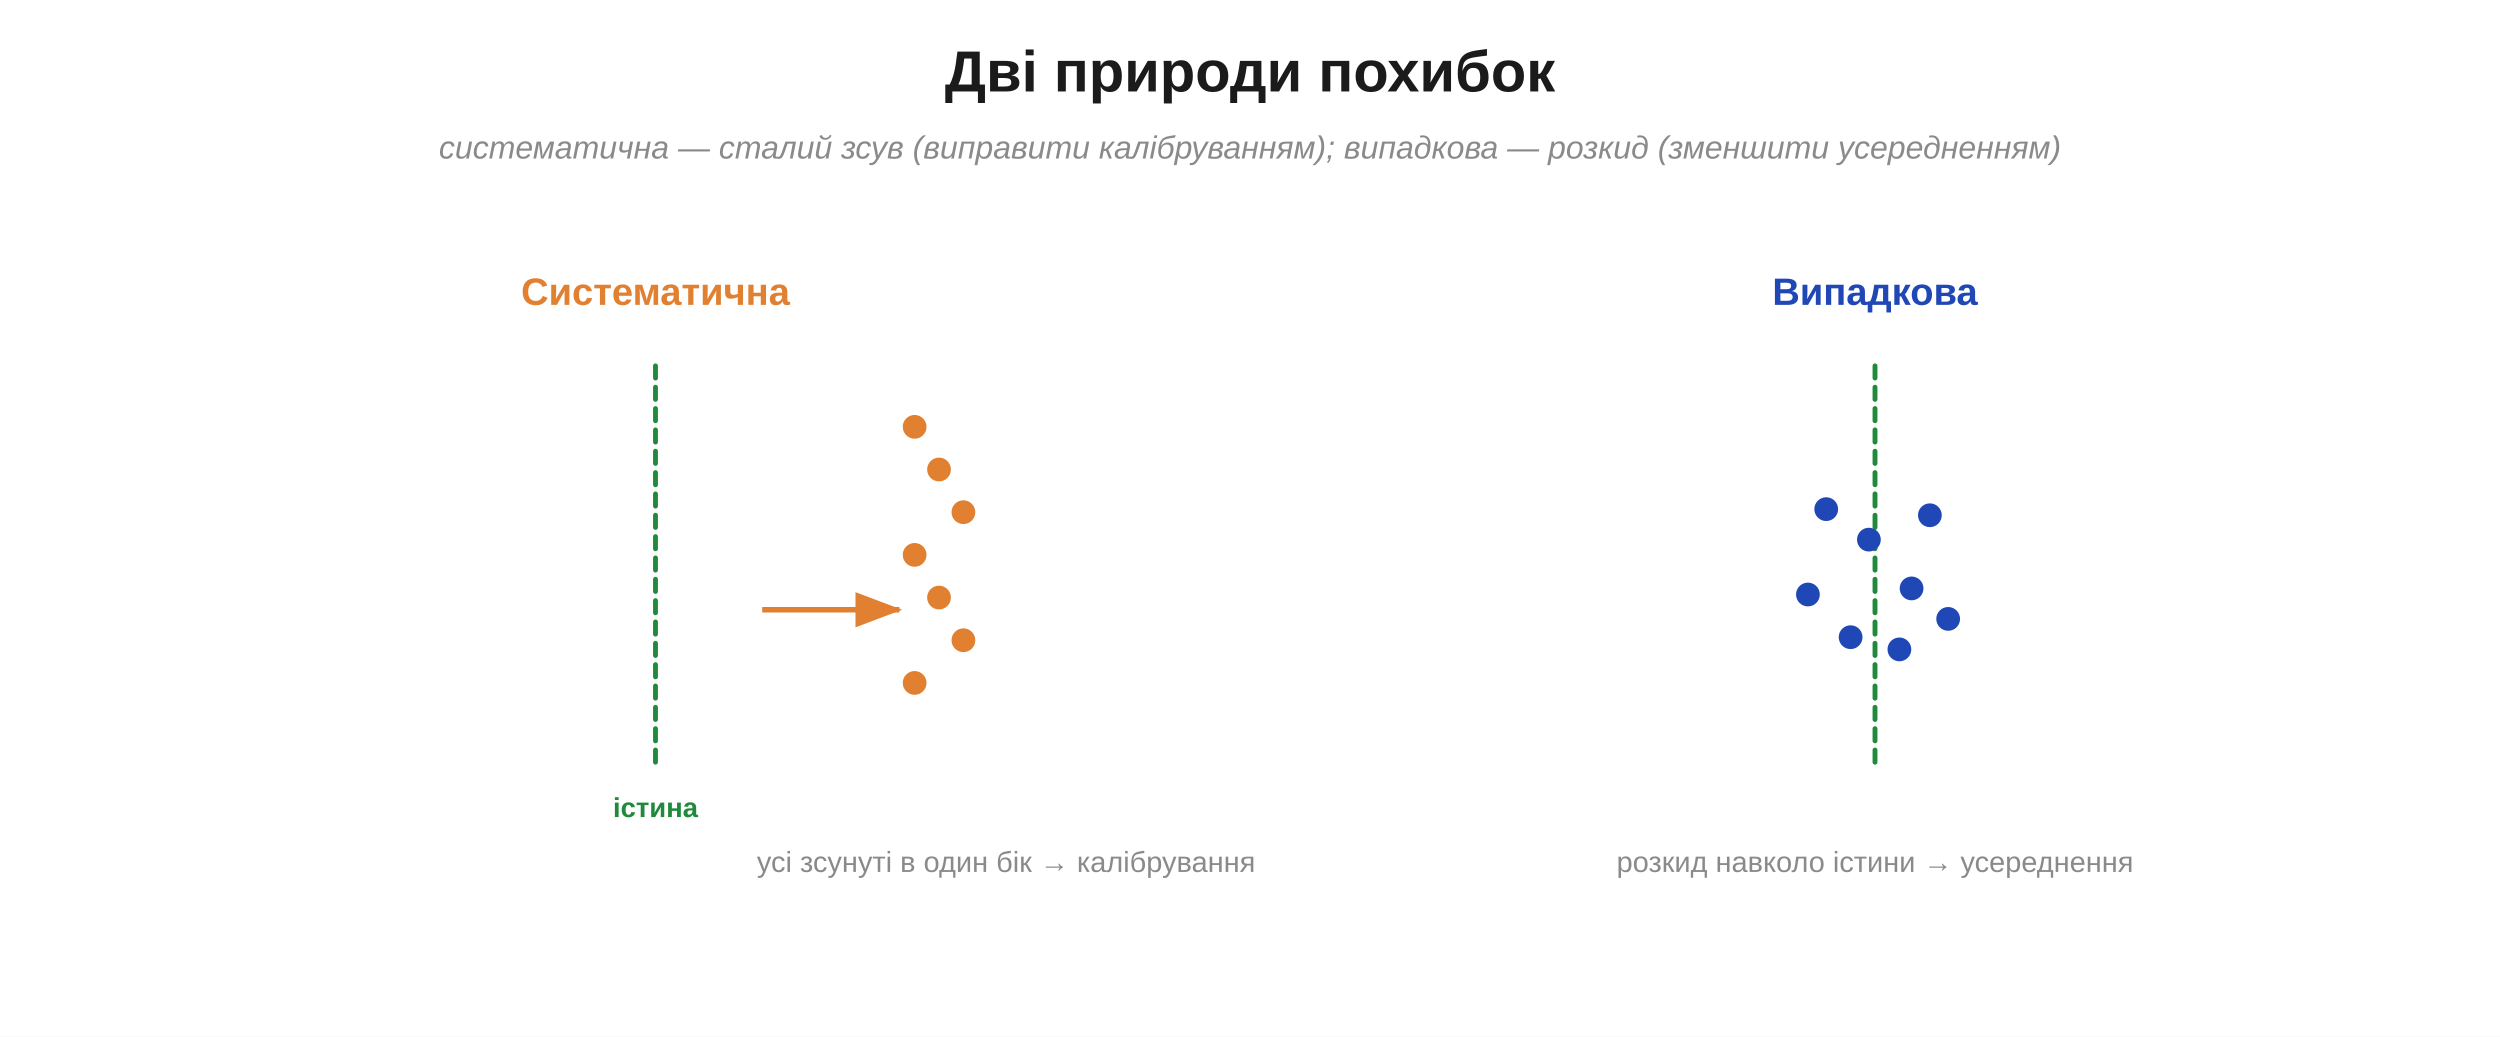
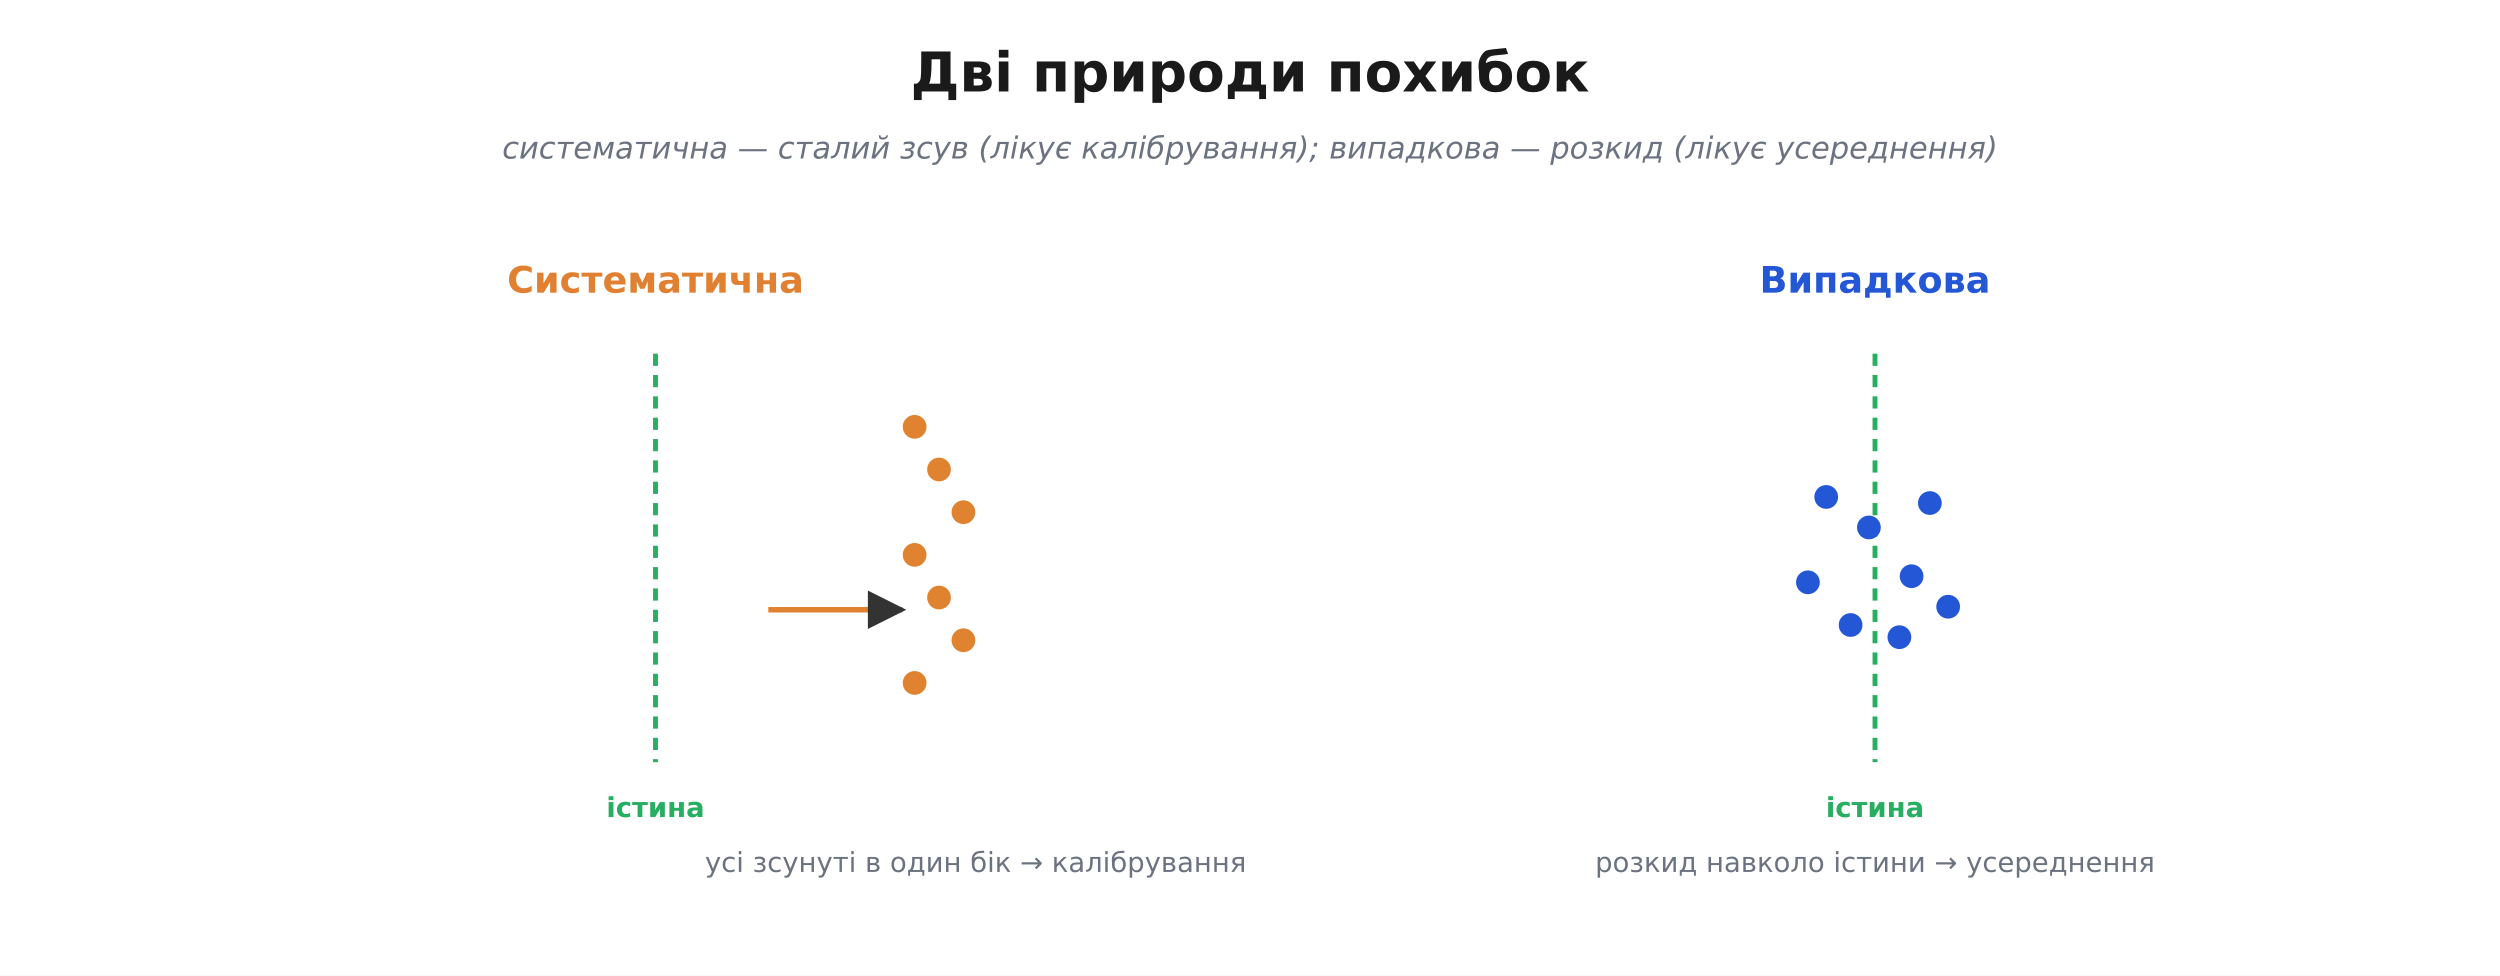
- <svg xmlns="http://www.w3.org/2000/svg" width="820" height="340" viewBox="0 0 820 340">
-   <rect width="820" height="340" fill="#ffffff" />
+ <svg xmlns="http://www.w3.org/2000/svg" viewBox="0 0 820 320" font-family="'Segoe UI', 'DejaVu Sans', Arial, sans-serif">
+   <rect width="820" height="320" fill="#ffffff" />
  <defs>
-     <marker id="aInk" markerWidth="11" markerHeight="11" refX="8" refY="3.2" orient="auto" markerUnits="strokeWidth">
-       <path d="M0,0 L8.5,3.2 L0,6.4 Z" fill="#1b1b1b" />
-     </marker>
-     <marker id="aRed" markerWidth="11" markerHeight="11" refX="8" refY="3.2" orient="auto" markerUnits="strokeWidth">
-       <path d="M0,0 L8.5,3.2 L0,6.4 Z" fill="#c0271e" />
-     </marker>
-     <marker id="aBlue" markerWidth="11" markerHeight="11" refX="8" refY="3.2" orient="auto" markerUnits="strokeWidth">
-       <path d="M0,0 L8.5,3.2 L0,6.4 Z" fill="#1f47b5" />
-     </marker>
-     <marker id="aGreen" markerWidth="11" markerHeight="11" refX="8" refY="3.2" orient="auto" markerUnits="strokeWidth">
-       <path d="M0,0 L8.5,3.2 L0,6.4 Z" fill="#1f8a3b" />
-     </marker>
-     <marker id="aOrange" markerWidth="11" markerHeight="11" refX="8" refY="3.2" orient="auto" markerUnits="strokeWidth">
-       <path d="M0,0 L8.5,3.2 L0,6.4 Z" fill="#e08030" />
+     <marker id="arrow" viewBox="0 0 10 10" refX="9" refY="5" markerWidth="7" markerHeight="7" orient="auto-start-reverse">
+       <path d="M0 0 L10 5 L0 10 z" fill="#333333" />
    </marker>
  </defs>
-   <text x="410.0" y="30.0" font-family="Segoe UI, Arial, Helvetica, sans-serif" font-size="19" fill="#1b1b1b" text-anchor="middle" font-weight="bold" font-style="normal">Дві природи похибок</text>
-   <text x="410.0" y="52.0" font-family="Segoe UI, Arial, Helvetica, sans-serif" font-size="10.5" fill="#8a8a8a" text-anchor="middle" font-weight="normal" font-style="italic">систематична — сталий зсув (виправити калібруванням); випадкова — розкид (зменшити усередненням)</text>
-   <text x="215.0" y="100.0" font-family="Segoe UI, Arial, Helvetica, sans-serif" font-size="12.5" fill="#e08030" text-anchor="middle" font-weight="bold" font-style="normal">Систематична</text>
-   <line x1="215.0" y1="120.0" x2="215.0" y2="250.0" stroke="#1f8a3b" stroke-width="1.6" stroke-dasharray="4,3" stroke-linecap="round" />
-   <text x="215.0" y="268.0" font-family="Segoe UI, Arial, Helvetica, sans-serif" font-size="9" fill="#1f8a3b" text-anchor="middle" font-weight="bold" font-style="normal">істина</text>
-   <circle cx="300.0" cy="140.0" r="3.4" fill="#e08030" stroke="#e08030" stroke-width="1" />
-   <circle cx="308.0" cy="154.0" r="3.4" fill="#e08030" stroke="#e08030" stroke-width="1" />
-   <circle cx="316.0" cy="168.0" r="3.4" fill="#e08030" stroke="#e08030" stroke-width="1" />
-   <circle cx="300.0" cy="182.0" r="3.4" fill="#e08030" stroke="#e08030" stroke-width="1" />
-   <circle cx="308.0" cy="196.0" r="3.4" fill="#e08030" stroke="#e08030" stroke-width="1" />
-   <circle cx="316.0" cy="210.0" r="3.4" fill="#e08030" stroke="#e08030" stroke-width="1" />
-   <circle cx="300.0" cy="224.0" r="3.4" fill="#e08030" stroke="#e08030" stroke-width="1" />
-   <line x1="250.0" y1="200.0" x2="295.0" y2="200.0" stroke="#e08030" stroke-width="1.8" marker-end="url(#aOrange)" />
-   <text x="330.0" y="286.0" font-family="Segoe UI, Arial, Helvetica, sans-serif" font-size="9.5" fill="#8a8a8a" text-anchor="middle" font-weight="normal" font-style="normal">усі зсунуті в один бік → калібрування</text>
-   <text x="615.0" y="100.0" font-family="Segoe UI, Arial, Helvetica, sans-serif" font-size="12.5" fill="#1f47b5" text-anchor="middle" font-weight="bold" font-style="normal">Випадкова</text>
-   <line x1="615.0" y1="120.0" x2="615.0" y2="250.0" stroke="#1f8a3b" stroke-width="1.6" stroke-dasharray="4,3" stroke-linecap="round" />
-   <circle cx="593.0" cy="195.0" r="3.4" fill="#1f47b5" stroke="#1f47b5" stroke-width="1" />
-   <circle cx="633.0" cy="169.0" r="3.4" fill="#1f47b5" stroke="#1f47b5" stroke-width="1" />
-   <circle cx="607.0" cy="209.0" r="3.4" fill="#1f47b5" stroke="#1f47b5" stroke-width="1" />
-   <circle cx="627.0" cy="193.0" r="3.4" fill="#1f47b5" stroke="#1f47b5" stroke-width="1" />
-   <circle cx="599.0" cy="167.0" r="3.4" fill="#1f47b5" stroke="#1f47b5" stroke-width="1" />
-   <circle cx="639.0" cy="203.0" r="3.4" fill="#1f47b5" stroke="#1f47b5" stroke-width="1" />
-   <circle cx="613.0" cy="177.0" r="3.4" fill="#1f47b5" stroke="#1f47b5" stroke-width="1" />
-   <circle cx="623.0" cy="213.0" r="3.4" fill="#1f47b5" stroke="#1f47b5" stroke-width="1" />
-   <text x="615.0" y="286.0" font-family="Segoe UI, Arial, Helvetica, sans-serif" font-size="9.5" fill="#8a8a8a" text-anchor="middle" font-weight="normal" font-style="normal">розкид навколо істини → усереднення</text>
+   <text x="410.0" y="30.0" font-family="'Segoe UI', 'DejaVu Sans', Arial, sans-serif" font-size="18" fill="#1a1a1a" text-anchor="middle" font-weight="700">Дві природи похибок</text>
+   <text x="410.0" y="52.0" font-family="'Segoe UI', 'DejaVu Sans', Arial, sans-serif" font-size="10" fill="#6b7280" text-anchor="middle" font-style="italic">систематична — сталий зсув (лікує калібрування); випадкова — розкид (лікує усереднення)</text>
+   <text x="215.0" y="96.0" font-family="'Segoe UI', 'DejaVu Sans', Arial, sans-serif" font-size="12" fill="#e08030" text-anchor="middle" font-weight="700">Систематична</text>
+   <line x1="215.0" y1="116.0" x2="215.0" y2="250.0" stroke="#27ae60" stroke-width="1.6" stroke-dasharray="4,3" />
+   <text x="215.0" y="268.0" font-family="'Segoe UI', 'DejaVu Sans', Arial, sans-serif" font-size="9" fill="#27ae60" text-anchor="middle" font-weight="700">істина</text>
+   <circle cx="300.0" cy="140.0" r="3.4" fill="#e08330" stroke="#e08330" stroke-width="1.0" />
+   <circle cx="308.0" cy="154.0" r="3.4" fill="#e08330" stroke="#e08330" stroke-width="1.0" />
+   <circle cx="316.0" cy="168.0" r="3.4" fill="#e08330" stroke="#e08330" stroke-width="1.0" />
+   <circle cx="300.0" cy="182.0" r="3.4" fill="#e08330" stroke="#e08330" stroke-width="1.0" />
+   <circle cx="308.0" cy="196.0" r="3.4" fill="#e08330" stroke="#e08330" stroke-width="1.0" />
+   <circle cx="316.0" cy="210.0" r="3.4" fill="#e08330" stroke="#e08330" stroke-width="1.0" />
+   <circle cx="300.0" cy="224.0" r="3.4" fill="#e08330" stroke="#e08330" stroke-width="1.0" />
+   <line x1="252.0" y1="200.0" x2="296.0" y2="200.0" stroke="#e08330" stroke-width="1.8" marker-end="url(#arrow)" />
+   <text x="320.0" y="286.0" font-family="'Segoe UI', 'DejaVu Sans', Arial, sans-serif" font-size="9" fill="#6b7280" text-anchor="middle">усі зсунуті в один бік → калібрування</text>
+   <text x="615.0" y="96.0" font-family="'Segoe UI', 'DejaVu Sans', Arial, sans-serif" font-size="12" fill="#2457d6" text-anchor="middle" font-weight="700">Випадкова</text>
+   <line x1="615.0" y1="116.0" x2="615.0" y2="250.0" stroke="#27ae60" stroke-width="1.6" stroke-dasharray="4,3" />
+   <text x="615.0" y="268.0" font-family="'Segoe UI', 'DejaVu Sans', Arial, sans-serif" font-size="9" fill="#27ae60" text-anchor="middle" font-weight="700">істина</text>
+   <circle cx="593.0" cy="191.0" r="3.4" fill="#2457d6" stroke="#2457d6" stroke-width="1.0" />
+   <circle cx="633.0" cy="165.0" r="3.4" fill="#2457d6" stroke="#2457d6" stroke-width="1.0" />
+   <circle cx="607.0" cy="205.0" r="3.4" fill="#2457d6" stroke="#2457d6" stroke-width="1.0" />
+   <circle cx="627.0" cy="189.0" r="3.4" fill="#2457d6" stroke="#2457d6" stroke-width="1.0" />
+   <circle cx="599.0" cy="163.0" r="3.4" fill="#2457d6" stroke="#2457d6" stroke-width="1.0" />
+   <circle cx="639.0" cy="199.0" r="3.4" fill="#2457d6" stroke="#2457d6" stroke-width="1.0" />
+   <circle cx="613.0" cy="173.0" r="3.4" fill="#2457d6" stroke="#2457d6" stroke-width="1.0" />
+   <circle cx="623.0" cy="209.0" r="3.4" fill="#2457d6" stroke="#2457d6" stroke-width="1.0" />
+   <text x="615.0" y="286.0" font-family="'Segoe UI', 'DejaVu Sans', Arial, sans-serif" font-size="9" fill="#6b7280" text-anchor="middle">розкид навколо істини → усереднення</text>
</svg>
